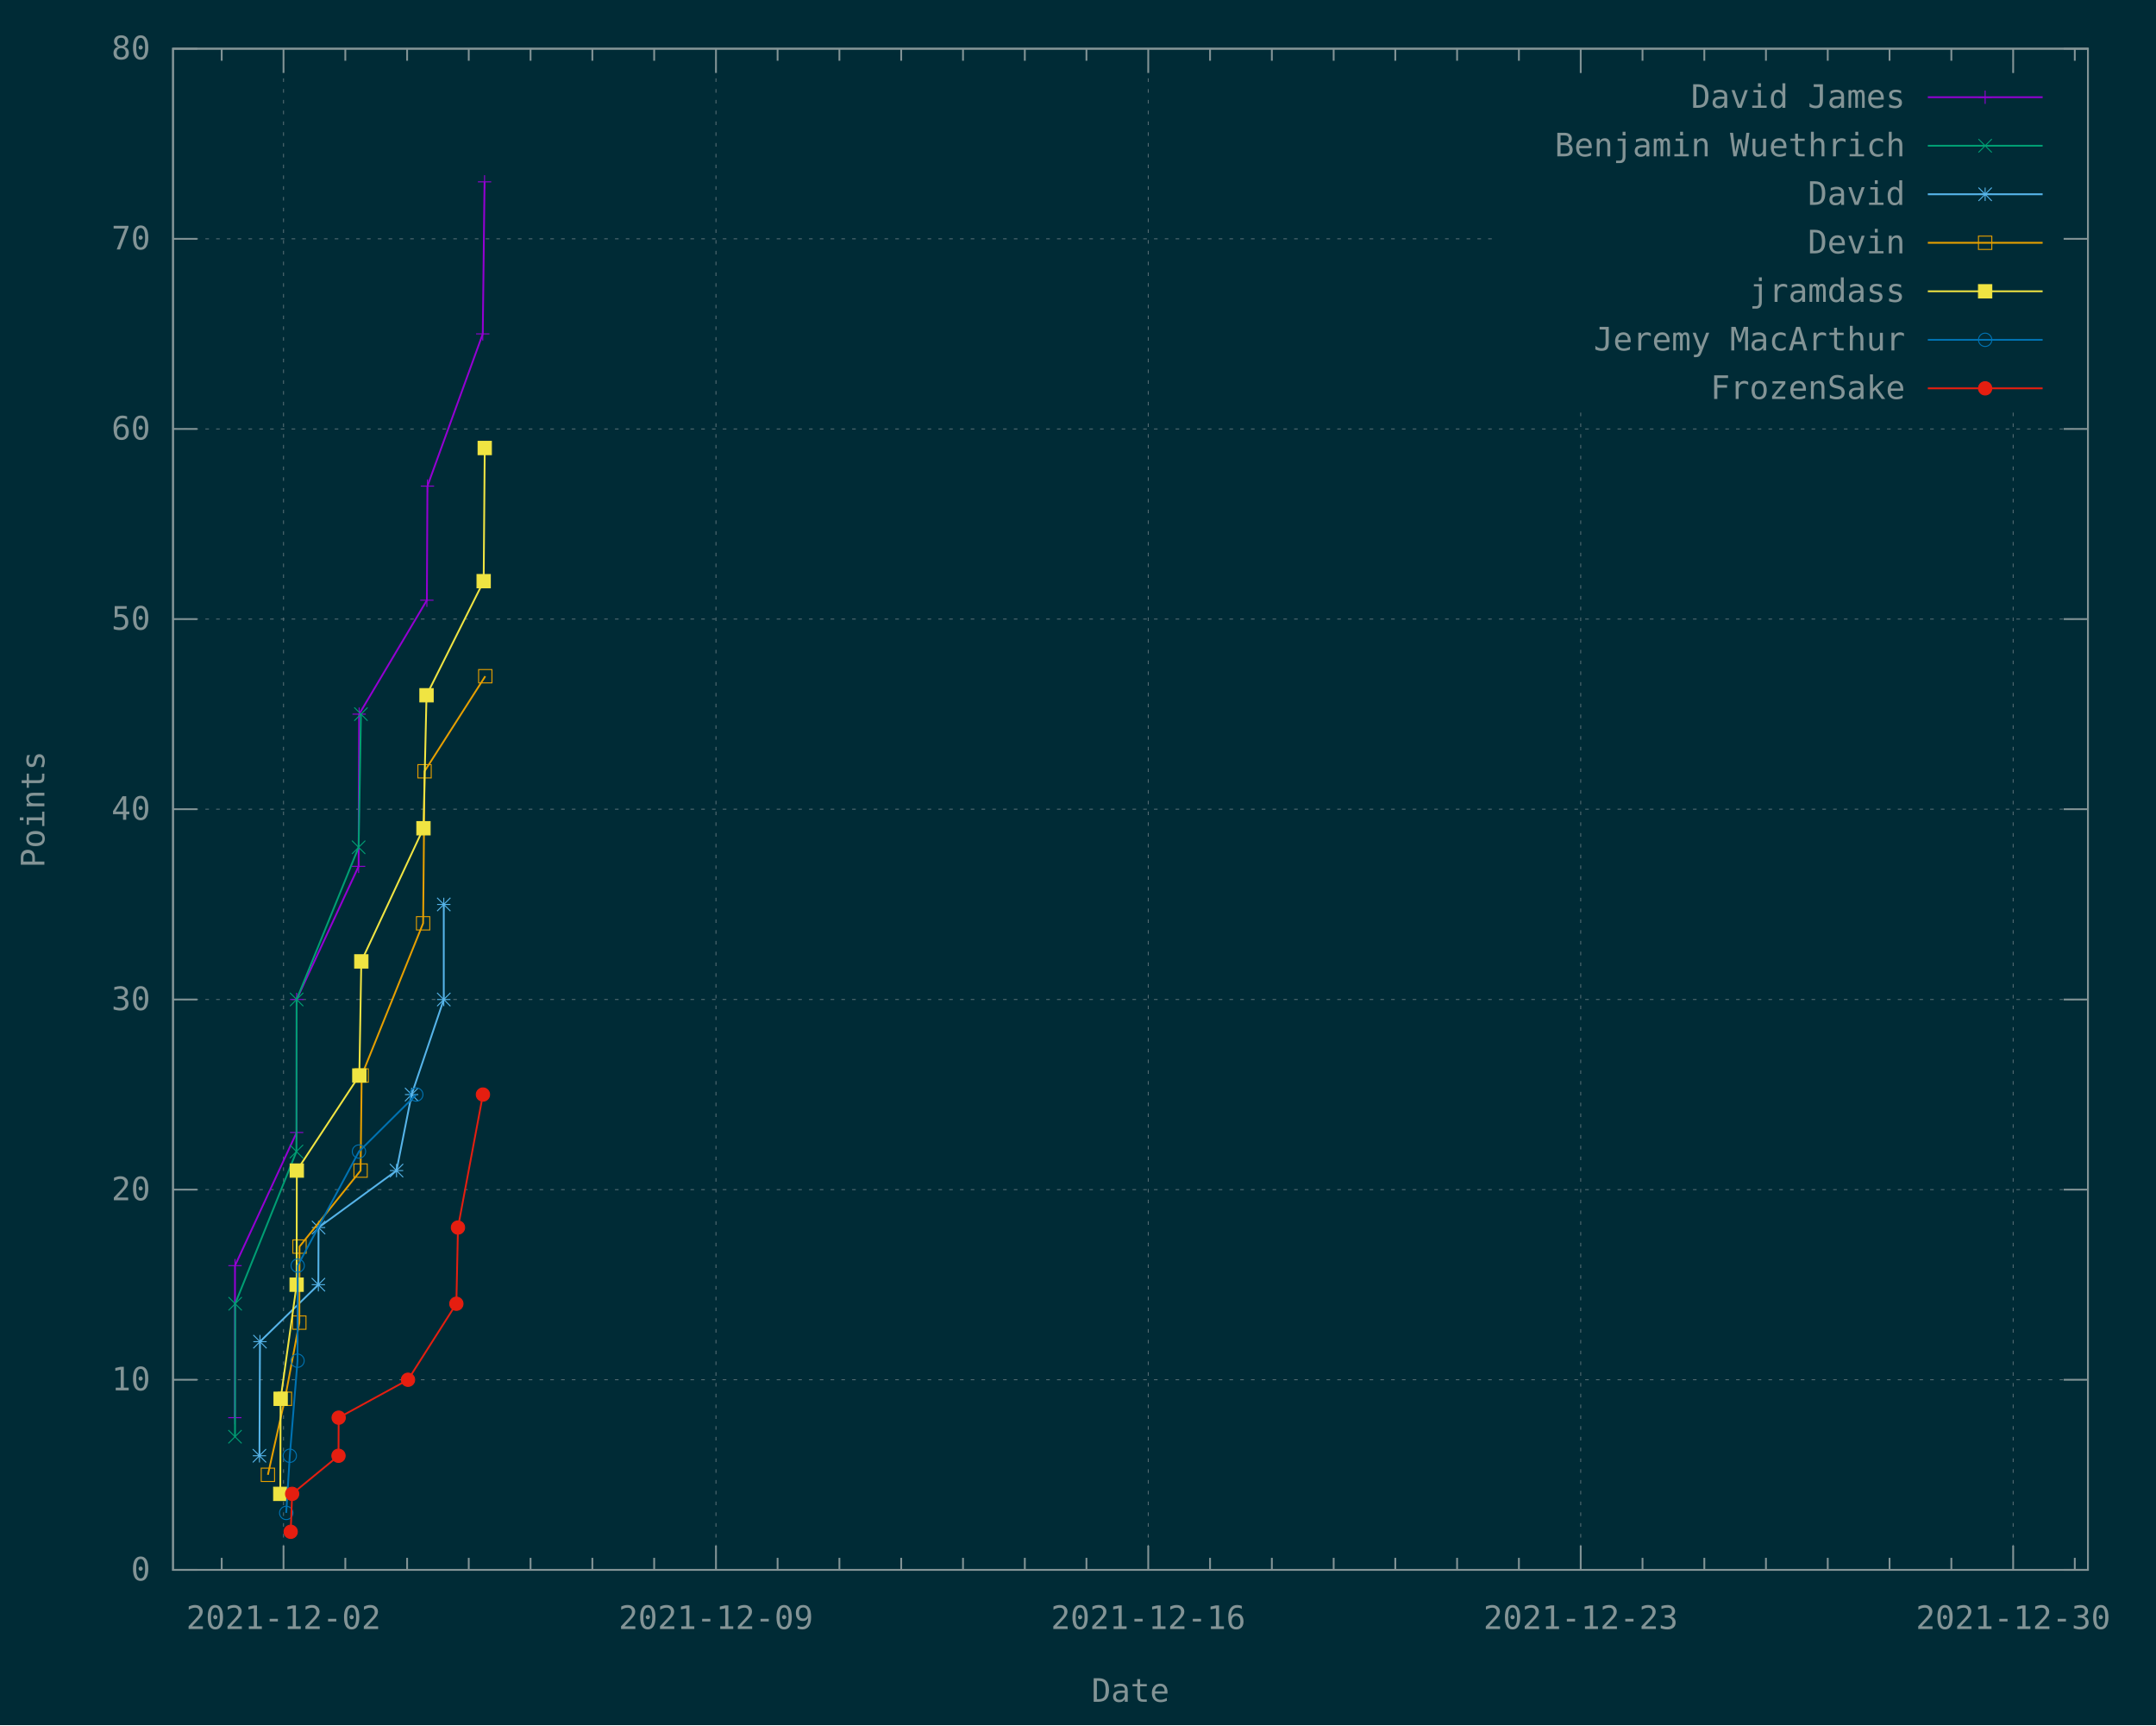
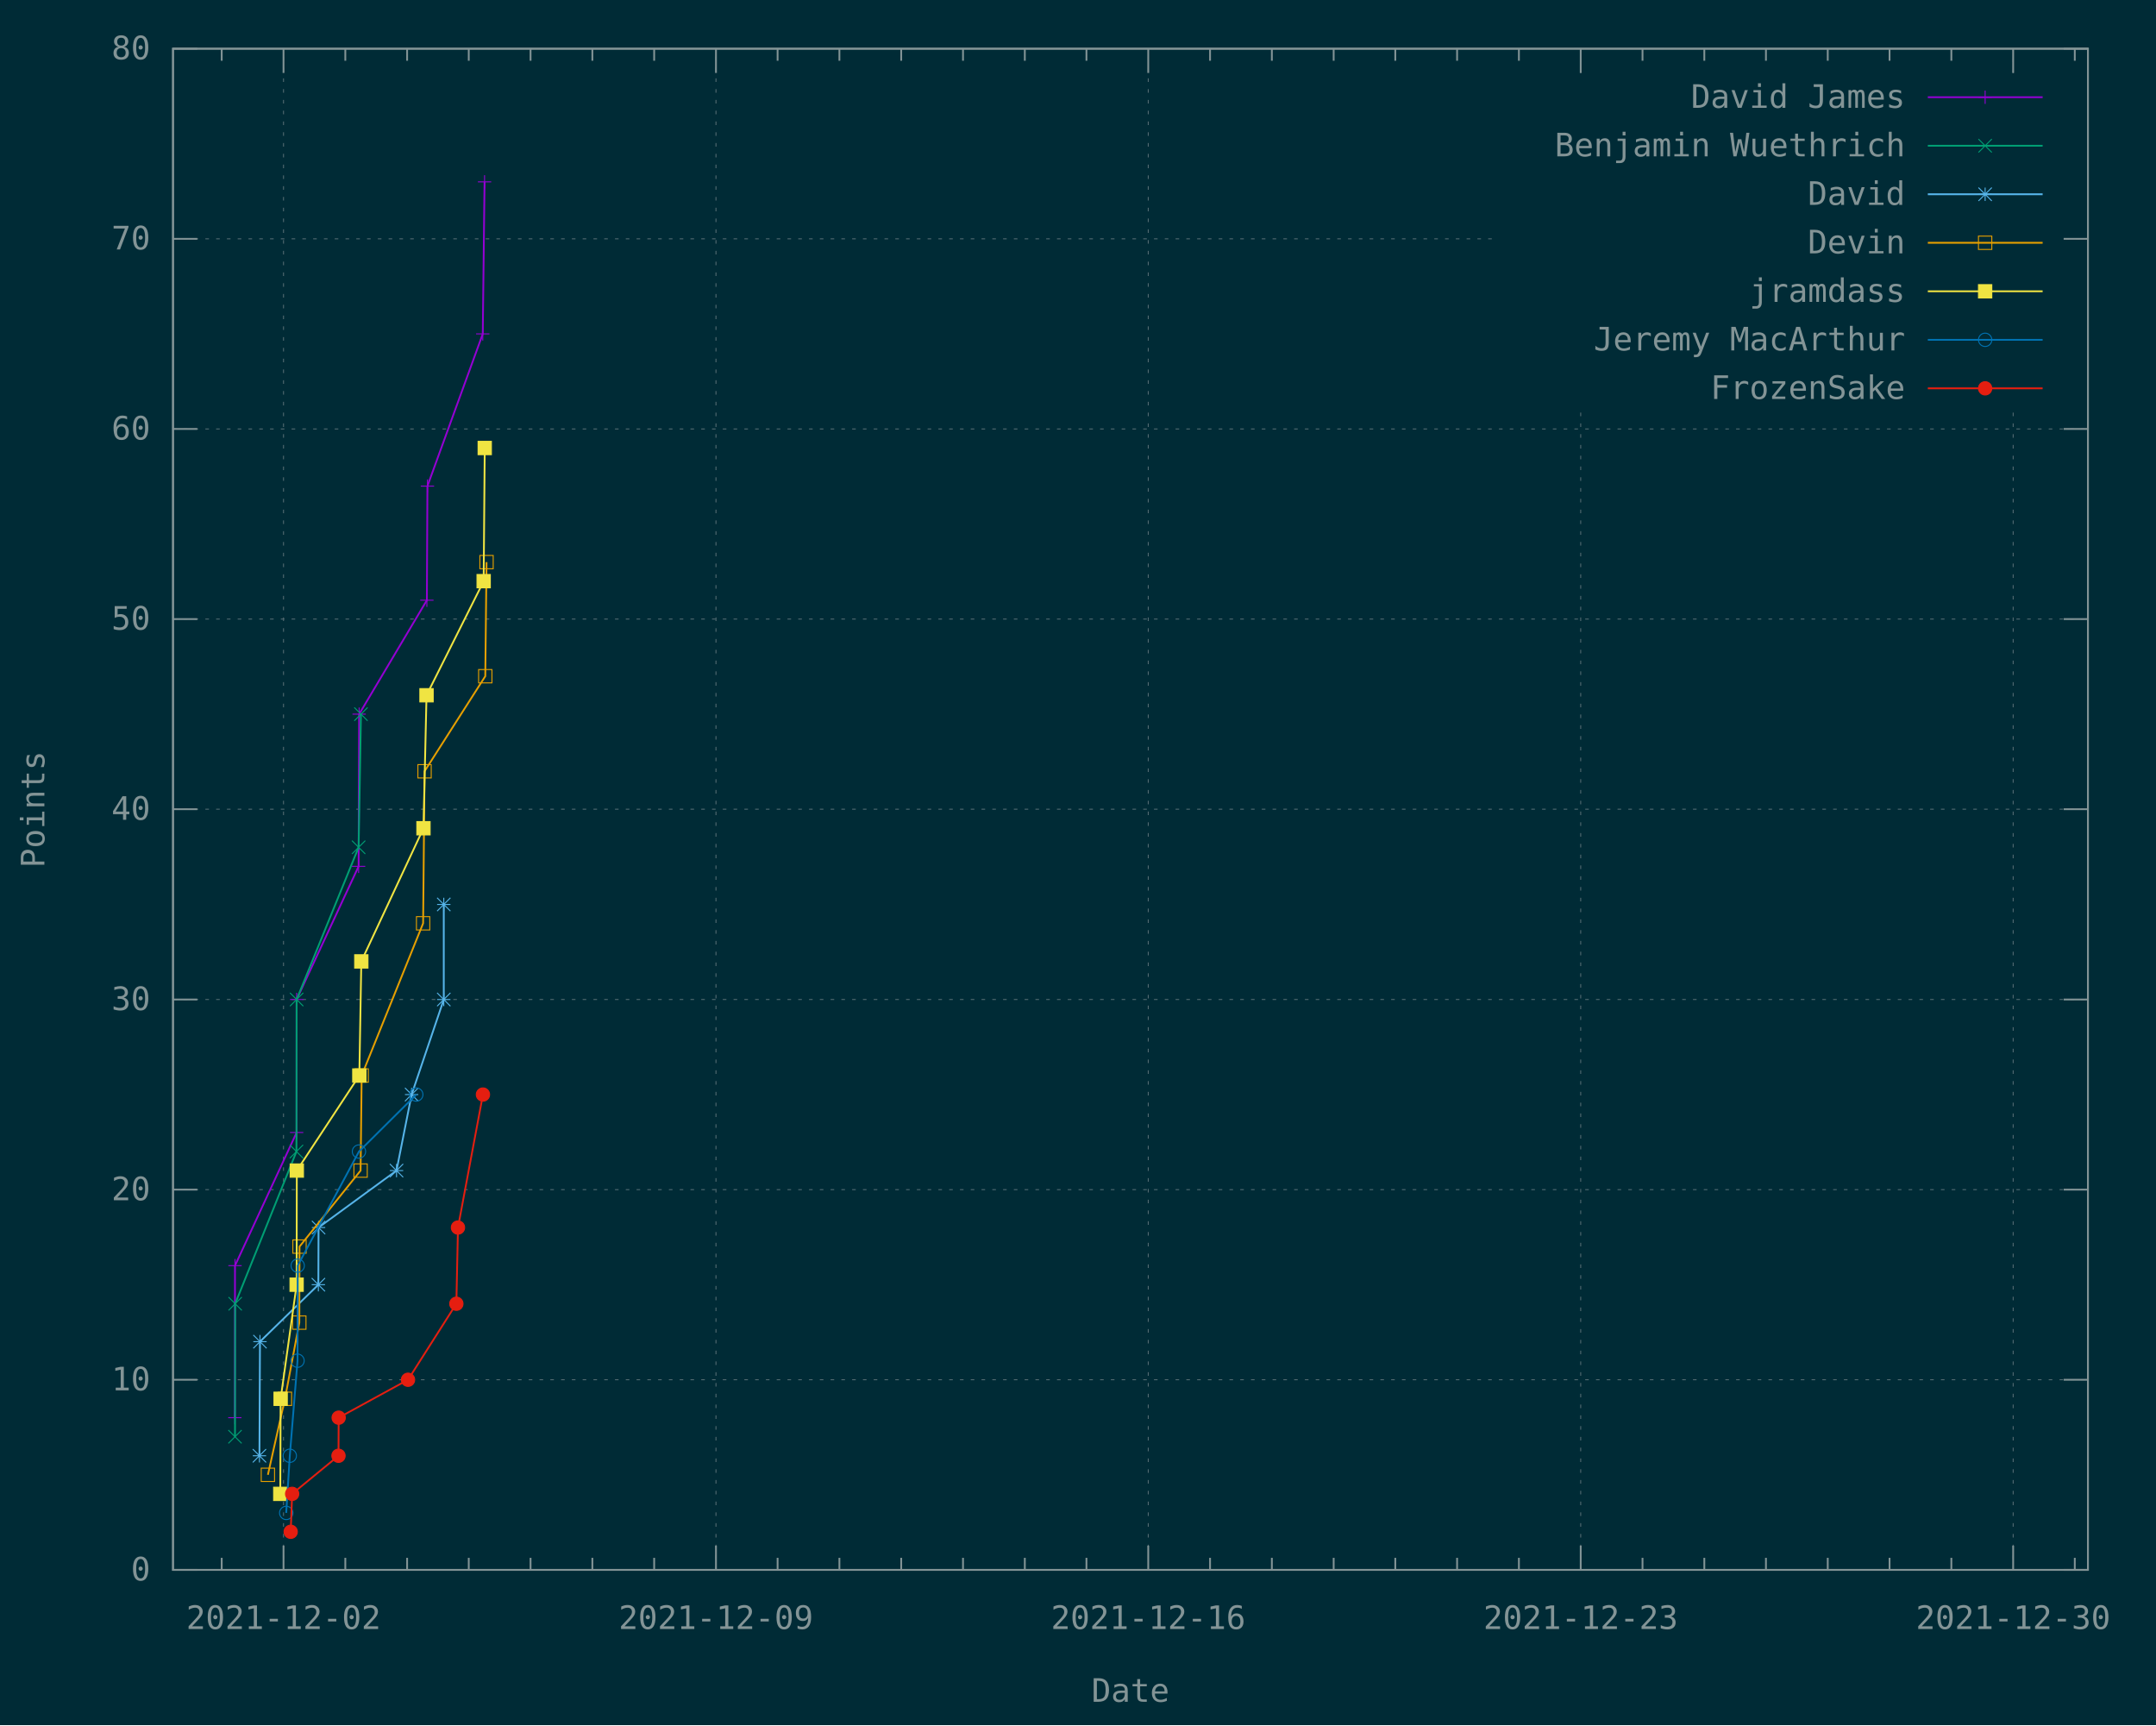
<svg xmlns="http://www.w3.org/2000/svg" xmlns:xlink="http://www.w3.org/1999/xlink" width="1200" height="960" viewBox="0 0 1200 960">
  <g id="gnuplot_canvas">
    <rect x="0" y="0" width="1200" height="960" fill="#002b36" />
    <defs>
      <circle id="gpDot" r="0.5" stroke-width="0.5" stroke="currentColor" />
      <path id="gpPt0" stroke-width="0.148" stroke="currentColor" d="M-1,0 h2 M0,-1 v2" />
      <path id="gpPt1" stroke-width="0.148" stroke="currentColor" d="M-1,-1 L1,1 M1,-1 L-1,1" />
      <path id="gpPt2" stroke-width="0.148" stroke="currentColor" d="M-1,0 L1,0 M0,-1 L0,1 M-1,-1 L1,1 M-1,1 L1,-1" />
      <rect id="gpPt3" stroke-width="0.148" stroke="currentColor" x="-1" y="-1" width="2" height="2" />
      <rect id="gpPt4" stroke-width="0.148" stroke="currentColor" fill="currentColor" x="-1" y="-1" width="2" height="2" />
      <circle id="gpPt5" stroke-width="0.148" stroke="currentColor" cx="0" cy="0" r="1" />
      <use xlink:href="#gpPt5" id="gpPt6" fill="currentColor" stroke="none" />
      <path id="gpPt7" stroke-width="0.148" stroke="currentColor" d="M0,-1.33 L-1.33,0.67 L1.33,0.67 z" />
      <use xlink:href="#gpPt7" id="gpPt8" fill="currentColor" stroke="none" />
      <use xlink:href="#gpPt7" id="gpPt9" stroke="currentColor" transform="rotate(180)" />
      <use xlink:href="#gpPt9" id="gpPt10" fill="currentColor" stroke="none" />
      <use xlink:href="#gpPt3" id="gpPt11" stroke="currentColor" transform="rotate(45)" />
      <use xlink:href="#gpPt11" id="gpPt12" fill="currentColor" stroke="none" />
      <path id="gpPt13" stroke-width="0.148" stroke="currentColor" d="M0,1.330 L1.265,0.411 L0.782,-1.067 L-0.782,-1.076 L-1.265,0.411 z" />
      <use xlink:href="#gpPt13" id="gpPt14" fill="currentColor" stroke="none" />
      <filter id="textbox" filterUnits="objectBoundingBox" x="0" y="0" height="1" width="1">
        <feFlood flood-color="#002B36" flood-opacity="1" result="bgnd" />
        <feComposite in="SourceGraphic" in2="bgnd" operator="atop" />
      </filter>
      <filter id="greybox" filterUnits="objectBoundingBox" x="0" y="0" height="1" width="1">
        <feFlood flood-color="lightgrey" flood-opacity="1" result="grey" />
        <feComposite in="SourceGraphic" in2="grey" operator="atop" />
      </filter>
    </defs>
    <g fill="none" color="#002B36" stroke="currentColor" stroke-width="1.00" stroke-linecap="butt" stroke-linejoin="miter">
</g>
    <g fill="none" color="black" stroke="currentColor" stroke-width="1.00" stroke-linecap="butt" stroke-linejoin="miter">
</g>
    <g fill="none" color="black" stroke="rgb(131, 148, 150)" stroke-width="0.50" stroke-linecap="butt" stroke-linejoin="miter">
</g>
    <g fill="none" color="gray" stroke="currentColor" stroke-width="0.50" stroke-linecap="butt" stroke-linejoin="miter">
      <path stroke="rgb( 88, 110, 117)" stroke-dasharray="2,4" class="gridline" d="M96.3,873.6 L1162.1,873.6  " />
    </g>
    <g fill="none" color="gray" stroke="rgb( 88, 110, 117)" stroke-width="1.00" stroke-linecap="butt" stroke-linejoin="miter">
</g>
    <g fill="none" color="black" stroke="currentColor" stroke-width="1.00" stroke-linecap="butt" stroke-linejoin="miter">
      <path stroke="rgb(131, 148, 150)" d="M96.3,873.6 L109.8,873.6 M1162.1,873.6 L1148.6,873.6  " />
      <g transform="translate(83.7,879.5)" stroke="none" fill="rgb(131,148,150)" font-family="Inconsolata" font-size="18.00" text-anchor="end">
        <text>
          <tspan font-family="Inconsolata"> 0</tspan>
        </text>
      </g>
    </g>
    <g fill="none" color="black" stroke="currentColor" stroke-width="1.00" stroke-linecap="butt" stroke-linejoin="miter">
</g>
    <g fill="none" color="black" stroke="rgb(131, 148, 150)" stroke-width="0.50" stroke-linecap="butt" stroke-linejoin="miter">
</g>
    <g fill="none" color="gray" stroke="currentColor" stroke-width="0.50" stroke-linecap="butt" stroke-linejoin="miter">
      <path stroke="rgb( 88, 110, 117)" stroke-dasharray="2,4" class="gridline" d="M96.3,767.8 L1162.1,767.8  " />
    </g>
    <g fill="none" color="gray" stroke="rgb( 88, 110, 117)" stroke-width="1.00" stroke-linecap="butt" stroke-linejoin="miter">
</g>
    <g fill="none" color="black" stroke="currentColor" stroke-width="1.00" stroke-linecap="butt" stroke-linejoin="miter">
      <path stroke="rgb(131, 148, 150)" d="M96.3,767.8 L109.8,767.8 M1162.1,767.8 L1148.6,767.8  " />
      <g transform="translate(83.7,773.7)" stroke="none" fill="rgb(131,148,150)" font-family="Inconsolata" font-size="18.00" text-anchor="end">
        <text>
          <tspan font-family="Inconsolata"> 10</tspan>
        </text>
      </g>
    </g>
    <g fill="none" color="black" stroke="currentColor" stroke-width="1.00" stroke-linecap="butt" stroke-linejoin="miter">
</g>
    <g fill="none" color="black" stroke="rgb(131, 148, 150)" stroke-width="0.50" stroke-linecap="butt" stroke-linejoin="miter">
</g>
    <g fill="none" color="gray" stroke="currentColor" stroke-width="0.50" stroke-linecap="butt" stroke-linejoin="miter">
      <path stroke="rgb( 88, 110, 117)" stroke-dasharray="2,4" class="gridline" d="M96.3,662.0 L1162.1,662.0  " />
    </g>
    <g fill="none" color="gray" stroke="rgb( 88, 110, 117)" stroke-width="1.00" stroke-linecap="butt" stroke-linejoin="miter">
</g>
    <g fill="none" color="black" stroke="currentColor" stroke-width="1.00" stroke-linecap="butt" stroke-linejoin="miter">
      <path stroke="rgb(131, 148, 150)" d="M96.3,662.0 L109.8,662.0 M1162.1,662.0 L1148.6,662.0  " />
      <g transform="translate(83.7,667.9)" stroke="none" fill="rgb(131,148,150)" font-family="Inconsolata" font-size="18.00" text-anchor="end">
        <text>
          <tspan font-family="Inconsolata"> 20</tspan>
        </text>
      </g>
    </g>
    <g fill="none" color="black" stroke="currentColor" stroke-width="1.00" stroke-linecap="butt" stroke-linejoin="miter">
</g>
    <g fill="none" color="black" stroke="rgb(131, 148, 150)" stroke-width="0.50" stroke-linecap="butt" stroke-linejoin="miter">
</g>
    <g fill="none" color="gray" stroke="currentColor" stroke-width="0.50" stroke-linecap="butt" stroke-linejoin="miter">
      <path stroke="rgb( 88, 110, 117)" stroke-dasharray="2,4" class="gridline" d="M96.3,556.2 L1162.1,556.2  " />
    </g>
    <g fill="none" color="gray" stroke="rgb( 88, 110, 117)" stroke-width="1.00" stroke-linecap="butt" stroke-linejoin="miter">
</g>
    <g fill="none" color="black" stroke="currentColor" stroke-width="1.00" stroke-linecap="butt" stroke-linejoin="miter">
      <path stroke="rgb(131, 148, 150)" d="M96.3,556.2 L109.8,556.2 M1162.1,556.2 L1148.6,556.2  " />
      <g transform="translate(83.7,562.1)" stroke="none" fill="rgb(131,148,150)" font-family="Inconsolata" font-size="18.00" text-anchor="end">
        <text>
          <tspan font-family="Inconsolata"> 30</tspan>
        </text>
      </g>
    </g>
    <g fill="none" color="black" stroke="currentColor" stroke-width="1.00" stroke-linecap="butt" stroke-linejoin="miter">
</g>
    <g fill="none" color="black" stroke="rgb(131, 148, 150)" stroke-width="0.50" stroke-linecap="butt" stroke-linejoin="miter">
</g>
    <g fill="none" color="gray" stroke="currentColor" stroke-width="0.50" stroke-linecap="butt" stroke-linejoin="miter">
      <path stroke="rgb( 88, 110, 117)" stroke-dasharray="2,4" class="gridline" d="M96.3,450.3 L1162.1,450.3  " />
    </g>
    <g fill="none" color="gray" stroke="rgb( 88, 110, 117)" stroke-width="1.00" stroke-linecap="butt" stroke-linejoin="miter">
</g>
    <g fill="none" color="black" stroke="currentColor" stroke-width="1.00" stroke-linecap="butt" stroke-linejoin="miter">
      <path stroke="rgb(131, 148, 150)" d="M96.3,450.3 L109.8,450.3 M1162.1,450.3 L1148.6,450.3  " />
      <g transform="translate(83.7,456.2)" stroke="none" fill="rgb(131,148,150)" font-family="Inconsolata" font-size="18.00" text-anchor="end">
        <text>
          <tspan font-family="Inconsolata"> 40</tspan>
        </text>
      </g>
    </g>
    <g fill="none" color="black" stroke="currentColor" stroke-width="1.00" stroke-linecap="butt" stroke-linejoin="miter">
</g>
    <g fill="none" color="black" stroke="rgb(131, 148, 150)" stroke-width="0.50" stroke-linecap="butt" stroke-linejoin="miter">
</g>
    <g fill="none" color="gray" stroke="currentColor" stroke-width="0.50" stroke-linecap="butt" stroke-linejoin="miter">
      <path stroke="rgb( 88, 110, 117)" stroke-dasharray="2,4" class="gridline" d="M96.3,344.5 L1162.1,344.5  " />
    </g>
    <g fill="none" color="gray" stroke="rgb( 88, 110, 117)" stroke-width="1.00" stroke-linecap="butt" stroke-linejoin="miter">
</g>
    <g fill="none" color="black" stroke="currentColor" stroke-width="1.00" stroke-linecap="butt" stroke-linejoin="miter">
      <path stroke="rgb(131, 148, 150)" d="M96.3,344.5 L109.8,344.5 M1162.1,344.5 L1148.6,344.5  " />
      <g transform="translate(83.7,350.4)" stroke="none" fill="rgb(131,148,150)" font-family="Inconsolata" font-size="18.00" text-anchor="end">
        <text>
          <tspan font-family="Inconsolata"> 50</tspan>
        </text>
      </g>
    </g>
    <g fill="none" color="black" stroke="currentColor" stroke-width="1.00" stroke-linecap="butt" stroke-linejoin="miter">
</g>
    <g fill="none" color="black" stroke="rgb(131, 148, 150)" stroke-width="0.50" stroke-linecap="butt" stroke-linejoin="miter">
</g>
    <g fill="none" color="gray" stroke="currentColor" stroke-width="0.50" stroke-linecap="butt" stroke-linejoin="miter">
      <path stroke="rgb( 88, 110, 117)" stroke-dasharray="2,4" class="gridline" d="M96.3,238.7 L1162.1,238.7  " />
    </g>
    <g fill="none" color="gray" stroke="rgb( 88, 110, 117)" stroke-width="1.00" stroke-linecap="butt" stroke-linejoin="miter">
</g>
    <g fill="none" color="black" stroke="currentColor" stroke-width="1.00" stroke-linecap="butt" stroke-linejoin="miter">
      <path stroke="rgb(131, 148, 150)" d="M96.3,238.7 L109.8,238.7 M1162.1,238.7 L1148.6,238.7  " />
      <g transform="translate(83.7,244.6)" stroke="none" fill="rgb(131,148,150)" font-family="Inconsolata" font-size="18.00" text-anchor="end">
        <text>
          <tspan font-family="Inconsolata"> 60</tspan>
        </text>
      </g>
    </g>
    <g fill="none" color="black" stroke="currentColor" stroke-width="1.00" stroke-linecap="butt" stroke-linejoin="miter">
</g>
    <g fill="none" color="black" stroke="rgb(131, 148, 150)" stroke-width="0.50" stroke-linecap="butt" stroke-linejoin="miter">
</g>
    <g fill="none" color="gray" stroke="currentColor" stroke-width="0.50" stroke-linecap="butt" stroke-linejoin="miter">
      <path stroke="rgb( 88, 110, 117)" stroke-dasharray="2,4" class="gridline" d="M96.3,132.9 L833.6,132.9 M1149.5,132.9 L1162.1,132.9  " />
    </g>
    <g fill="none" color="gray" stroke="rgb( 88, 110, 117)" stroke-width="1.00" stroke-linecap="butt" stroke-linejoin="miter">
</g>
    <g fill="none" color="black" stroke="currentColor" stroke-width="1.00" stroke-linecap="butt" stroke-linejoin="miter">
      <path stroke="rgb(131, 148, 150)" d="M96.3,132.9 L109.8,132.9 M1162.1,132.9 L1148.6,132.9  " />
      <g transform="translate(83.7,138.8)" stroke="none" fill="rgb(131,148,150)" font-family="Inconsolata" font-size="18.00" text-anchor="end">
        <text>
          <tspan font-family="Inconsolata"> 70</tspan>
        </text>
      </g>
    </g>
    <g fill="none" color="black" stroke="currentColor" stroke-width="1.00" stroke-linecap="butt" stroke-linejoin="miter">
</g>
    <g fill="none" color="black" stroke="rgb(131, 148, 150)" stroke-width="0.50" stroke-linecap="butt" stroke-linejoin="miter">
</g>
    <g fill="none" color="gray" stroke="currentColor" stroke-width="0.50" stroke-linecap="butt" stroke-linejoin="miter">
      <path stroke="rgb( 88, 110, 117)" stroke-dasharray="2,4" class="gridline" d="M96.3,27.1 L1162.1,27.1  " />
    </g>
    <g fill="none" color="gray" stroke="rgb( 88, 110, 117)" stroke-width="1.00" stroke-linecap="butt" stroke-linejoin="miter">
</g>
    <g fill="none" color="black" stroke="currentColor" stroke-width="1.00" stroke-linecap="butt" stroke-linejoin="miter">
      <path stroke="rgb(131, 148, 150)" d="M96.3,27.1 L109.8,27.1 M1162.1,27.1 L1148.6,27.1  " />
      <g transform="translate(83.7,33.0)" stroke="none" fill="rgb(131,148,150)" font-family="Inconsolata" font-size="18.00" text-anchor="end">
        <text>
          <tspan font-family="Inconsolata"> 80</tspan>
        </text>
      </g>
    </g>
    <g fill="none" color="black" stroke="currentColor" stroke-width="1.00" stroke-linecap="butt" stroke-linejoin="miter">
      <path stroke="rgb(131, 148, 150)" d="M123.4,873.6 L123.4,866.9 M123.4,27.1 L123.4,33.8  " />
    </g>
    <g fill="none" color="black" stroke="rgb(131, 148, 150)" stroke-width="0.50" stroke-linecap="butt" stroke-linejoin="miter">
</g>
    <g fill="none" color="gray" stroke="currentColor" stroke-width="0.50" stroke-linecap="butt" stroke-linejoin="miter">
      <path stroke="rgb( 88, 110, 117)" stroke-dasharray="2,4" class="gridline" d="M157.8,873.6 L157.8,27.1  " />
    </g>
    <g fill="none" color="gray" stroke="rgb( 88, 110, 117)" stroke-width="1.00" stroke-linecap="butt" stroke-linejoin="miter">
</g>
    <g fill="none" color="black" stroke="currentColor" stroke-width="1.00" stroke-linecap="butt" stroke-linejoin="miter">
      <path stroke="rgb(131, 148, 150)" d="M157.8,873.6 L157.8,860.1 M157.8,27.1 L157.8,40.6  " />
      <g transform="translate(157.8,906.5)" stroke="none" fill="rgb(131,148,150)" font-family="Inconsolata" font-size="18.00" text-anchor="middle">
        <text>
          <tspan font-family="Inconsolata">2021-12-02</tspan>
        </text>
      </g>
    </g>
    <g fill="none" color="black" stroke="currentColor" stroke-width="1.00" stroke-linecap="butt" stroke-linejoin="miter">
      <path stroke="rgb(131, 148, 150)" d="M192.2,873.6 L192.2,866.9 M192.2,27.1 L192.2,33.8 M226.6,873.6 L226.6,866.9 M226.6,27.1 L226.6,33.8   M260.9,873.6 L260.9,866.9 M260.9,27.1 L260.9,33.8 M295.3,873.6 L295.3,866.9 M295.3,27.1 L295.3,33.8   M329.7,873.6 L329.7,866.9 M329.7,27.1 L329.7,33.8 M364.1,873.6 L364.1,866.9 M364.1,27.1 L364.1,33.8    " />
    </g>
    <g fill="none" color="black" stroke="rgb(131, 148, 150)" stroke-width="0.50" stroke-linecap="butt" stroke-linejoin="miter">
</g>
    <g fill="none" color="gray" stroke="currentColor" stroke-width="0.50" stroke-linecap="butt" stroke-linejoin="miter">
      <path stroke="rgb( 88, 110, 117)" stroke-dasharray="2,4" class="gridline" d="M398.5,873.6 L398.5,27.1  " />
    </g>
    <g fill="none" color="gray" stroke="rgb( 88, 110, 117)" stroke-width="1.00" stroke-linecap="butt" stroke-linejoin="miter">
</g>
    <g fill="none" color="black" stroke="currentColor" stroke-width="1.00" stroke-linecap="butt" stroke-linejoin="miter">
      <path stroke="rgb(131, 148, 150)" d="M398.5,873.6 L398.5,860.1 M398.5,27.1 L398.5,40.6  " />
      <g transform="translate(398.5,906.5)" stroke="none" fill="rgb(131,148,150)" font-family="Inconsolata" font-size="18.00" text-anchor="middle">
        <text>
          <tspan font-family="Inconsolata">2021-12-09</tspan>
        </text>
      </g>
    </g>
    <g fill="none" color="black" stroke="currentColor" stroke-width="1.00" stroke-linecap="butt" stroke-linejoin="miter">
      <path stroke="rgb(131, 148, 150)" d="M432.8,873.6 L432.8,866.9 M432.8,27.1 L432.8,33.8 M467.2,873.6 L467.2,866.9 M467.2,27.1 L467.2,33.8   M501.6,873.6 L501.6,866.9 M501.6,27.1 L501.6,33.8 M536.0,873.6 L536.0,866.9 M536.0,27.1 L536.0,33.8   M570.4,873.6 L570.4,866.9 M570.4,27.1 L570.4,33.8 M604.7,873.6 L604.7,866.9 M604.7,27.1 L604.7,33.8    " />
    </g>
    <g fill="none" color="black" stroke="rgb(131, 148, 150)" stroke-width="0.50" stroke-linecap="butt" stroke-linejoin="miter">
</g>
    <g fill="none" color="gray" stroke="currentColor" stroke-width="0.50" stroke-linecap="butt" stroke-linejoin="miter">
      <path stroke="rgb( 88, 110, 117)" stroke-dasharray="2,4" class="gridline" d="M639.1,873.6 L639.1,27.1  " />
    </g>
    <g fill="none" color="gray" stroke="rgb( 88, 110, 117)" stroke-width="1.00" stroke-linecap="butt" stroke-linejoin="miter">
</g>
    <g fill="none" color="black" stroke="currentColor" stroke-width="1.00" stroke-linecap="butt" stroke-linejoin="miter">
      <path stroke="rgb(131, 148, 150)" d="M639.1,873.6 L639.1,860.1 M639.1,27.1 L639.1,40.6  " />
      <g transform="translate(639.1,906.5)" stroke="none" fill="rgb(131,148,150)" font-family="Inconsolata" font-size="18.00" text-anchor="middle">
        <text>
          <tspan font-family="Inconsolata">2021-12-16</tspan>
        </text>
      </g>
    </g>
    <g fill="none" color="black" stroke="currentColor" stroke-width="1.00" stroke-linecap="butt" stroke-linejoin="miter">
      <path stroke="rgb(131, 148, 150)" d="M673.5,873.6 L673.5,866.9 M673.5,27.1 L673.5,33.8 M707.9,873.6 L707.9,866.9 M707.9,27.1 L707.9,33.8   M742.3,873.6 L742.3,866.9 M742.3,27.1 L742.3,33.8 M776.6,873.6 L776.6,866.9 M776.6,27.1 L776.6,33.8   M811.0,873.6 L811.0,866.9 M811.0,27.1 L811.0,33.8 M845.4,873.6 L845.4,866.9 M845.4,27.1 L845.4,33.8    " />
    </g>
    <g fill="none" color="black" stroke="rgb(131, 148, 150)" stroke-width="0.50" stroke-linecap="butt" stroke-linejoin="miter">
</g>
    <g fill="none" color="gray" stroke="currentColor" stroke-width="0.50" stroke-linecap="butt" stroke-linejoin="miter">
      <path stroke="rgb( 88, 110, 117)" stroke-dasharray="2,4" class="gridline" d="M879.8,873.6 L879.8,229.6 M879.8,40.6 L879.8,27.1  " />
    </g>
    <g fill="none" color="gray" stroke="rgb( 88, 110, 117)" stroke-width="1.00" stroke-linecap="butt" stroke-linejoin="miter">
</g>
    <g fill="none" color="black" stroke="currentColor" stroke-width="1.00" stroke-linecap="butt" stroke-linejoin="miter">
      <path stroke="rgb(131, 148, 150)" d="M879.8,873.6 L879.8,860.1 M879.8,27.1 L879.8,40.6  " />
      <g transform="translate(879.8,906.5)" stroke="none" fill="rgb(131,148,150)" font-family="Inconsolata" font-size="18.00" text-anchor="middle">
        <text>
          <tspan font-family="Inconsolata">2021-12-23</tspan>
        </text>
      </g>
    </g>
    <g fill="none" color="black" stroke="currentColor" stroke-width="1.00" stroke-linecap="butt" stroke-linejoin="miter">
      <path stroke="rgb(131, 148, 150)" d="M914.2,873.6 L914.2,866.9 M914.2,27.1 L914.2,33.8 M948.6,873.6 L948.6,866.9 M948.6,27.1 L948.6,33.8   M982.9,873.6 L982.9,866.9 M982.9,27.1 L982.9,33.8 M1017.3,873.6 L1017.3,866.9 M1017.3,27.1 L1017.3,33.8   M1051.7,873.6 L1051.7,866.9 M1051.7,27.1 L1051.7,33.8 M1086.1,873.6 L1086.1,866.9 M1086.1,27.1 L1086.1,33.8    " />
    </g>
    <g fill="none" color="black" stroke="rgb(131, 148, 150)" stroke-width="0.50" stroke-linecap="butt" stroke-linejoin="miter">
</g>
    <g fill="none" color="gray" stroke="currentColor" stroke-width="0.50" stroke-linecap="butt" stroke-linejoin="miter">
      <path stroke="rgb( 88, 110, 117)" stroke-dasharray="2,4" class="gridline" d="M1120.5,873.6 L1120.5,229.6 M1120.5,40.6 L1120.5,27.1  " />
    </g>
    <g fill="none" color="gray" stroke="rgb( 88, 110, 117)" stroke-width="1.00" stroke-linecap="butt" stroke-linejoin="miter">
</g>
    <g fill="none" color="black" stroke="currentColor" stroke-width="1.00" stroke-linecap="butt" stroke-linejoin="miter">
      <path stroke="rgb(131, 148, 150)" d="M1120.5,873.6 L1120.5,860.1 M1120.5,27.1 L1120.5,40.6  " />
      <g transform="translate(1120.5,906.5)" stroke="none" fill="rgb(131,148,150)" font-family="Inconsolata" font-size="18.00" text-anchor="middle">
        <text>
          <tspan font-family="Inconsolata">2021-12-30</tspan>
        </text>
      </g>
    </g>
    <g fill="none" color="black" stroke="currentColor" stroke-width="1.00" stroke-linecap="butt" stroke-linejoin="miter">
      <path stroke="rgb(131, 148, 150)" d="M1154.8,873.6 L1154.8,866.9 M1154.8,27.1 L1154.8,33.8  " />
    </g>
    <g fill="none" color="black" stroke="currentColor" stroke-width="1.00" stroke-linecap="butt" stroke-linejoin="miter">
      <path stroke="rgb(131, 148, 150)" d="M96.3,27.1 L96.3,873.6 L1162.1,873.6 L1162.1,27.1 L96.3,27.1 Z  " />
    </g>
    <g fill="none" color="black" stroke="currentColor" stroke-width="1.00" stroke-linecap="butt" stroke-linejoin="miter">
      <g transform="translate(24.7,450.4) rotate(270)" stroke="none" fill="rgb(131,148,150)" font-family="Inconsolata" font-size="18.00" text-anchor="middle">
        <text>
          <tspan font-family="Inconsolata">Points</tspan>
        </text>
      </g>
    </g>
    <g fill="none" color="black" stroke="currentColor" stroke-width="1.00" stroke-linecap="butt" stroke-linejoin="miter">
      <g transform="translate(629.2,947.0)" stroke="none" fill="rgb(131,148,150)" font-family="Inconsolata" font-size="18.00" text-anchor="middle">
        <text>
          <tspan font-family="Inconsolata">Date</tspan>
        </text>
      </g>
    </g>
    <g fill="none" color="black" stroke="currentColor" stroke-width="1.00" stroke-linecap="butt" stroke-linejoin="miter">
</g>
    <g id="gnuplot_plot_1">
      <g fill="none" color="black" stroke="currentColor" stroke-width="1.00" stroke-linecap="butt" stroke-linejoin="miter">
        <g transform="translate(1060.4,60.0)" stroke="none" fill="rgb(131,148,150)" font-family="Inconsolata" font-size="18.00" text-anchor="end">
          <text>
            <tspan font-family="Inconsolata">David James</tspan>
          </text>
        </g>
      </g>
      <g fill="none" color="black" stroke="currentColor" stroke-width="1.00" stroke-linecap="butt" stroke-linejoin="miter">
        <path stroke="rgb(148,   0, 211)" d="M1073.0,54.1 L1136.9,54.1 M130.7,788.9 L130.8,704.3 L165.1,630.2 L165.1,556.2 L199.6,482.1 L199.9,397.4   L237.6,334.0 L237.9,270.5 L268.7,185.8 L269.7,101.2  " />
        <use xlink:href="#gpPt0" transform="translate(130.7,788.9) scale(3.71)" color="rgb(148,   0, 211)" />
        <use xlink:href="#gpPt0" transform="translate(130.8,704.3) scale(3.71)" color="rgb(148,   0, 211)" />
        <use xlink:href="#gpPt0" transform="translate(165.1,630.2) scale(3.71)" color="rgb(148,   0, 211)" />
        <use xlink:href="#gpPt0" transform="translate(165.1,556.2) scale(3.71)" color="rgb(148,   0, 211)" />
        <use xlink:href="#gpPt0" transform="translate(199.6,482.1) scale(3.71)" color="rgb(148,   0, 211)" />
        <use xlink:href="#gpPt0" transform="translate(199.9,397.4) scale(3.71)" color="rgb(148,   0, 211)" />
        <use xlink:href="#gpPt0" transform="translate(237.6,334.0) scale(3.71)" color="rgb(148,   0, 211)" />
        <use xlink:href="#gpPt0" transform="translate(237.9,270.5) scale(3.71)" color="rgb(148,   0, 211)" />
        <use xlink:href="#gpPt0" transform="translate(268.7,185.8) scale(3.71)" color="rgb(148,   0, 211)" />
        <use xlink:href="#gpPt0" transform="translate(269.7,101.2) scale(3.71)" color="rgb(148,   0, 211)" />
        <use xlink:href="#gpPt0" transform="translate(1104.9,54.1) scale(3.71)" color="rgb(148,   0, 211)" />
      </g>
    </g>
    <g id="gnuplot_plot_2">
      <g fill="none" color="black" stroke="currentColor" stroke-width="1.00" stroke-linecap="butt" stroke-linejoin="miter">
        <g transform="translate(1060.4,87.0)" stroke="none" fill="rgb(131,148,150)" font-family="Inconsolata" font-size="18.00" text-anchor="end">
          <text>
            <tspan font-family="Inconsolata">Benjamin Wuethrich</tspan>
          </text>
        </g>
      </g>
      <g fill="none" color="black" stroke="currentColor" stroke-width="1.00" stroke-linecap="butt" stroke-linejoin="miter">
        <path stroke="rgb(  0, 158, 115)" d="M1073.0,81.1 L1136.9,81.1 M130.8,799.5 L130.9,725.5 L165.0,640.8 L165.1,556.2 L199.6,471.5 L200.9,397.4    " />
        <use xlink:href="#gpPt1" transform="translate(130.8,799.5) scale(3.71)" color="rgb(  0, 158, 115)" />
        <use xlink:href="#gpPt1" transform="translate(130.9,725.5) scale(3.71)" color="rgb(  0, 158, 115)" />
        <use xlink:href="#gpPt1" transform="translate(165.0,640.8) scale(3.71)" color="rgb(  0, 158, 115)" />
        <use xlink:href="#gpPt1" transform="translate(165.1,556.2) scale(3.71)" color="rgb(  0, 158, 115)" />
        <use xlink:href="#gpPt1" transform="translate(199.6,471.5) scale(3.71)" color="rgb(  0, 158, 115)" />
        <use xlink:href="#gpPt1" transform="translate(200.9,397.4) scale(3.71)" color="rgb(  0, 158, 115)" />
        <use xlink:href="#gpPt1" transform="translate(1104.9,81.1) scale(3.71)" color="rgb(  0, 158, 115)" />
      </g>
    </g>
    <g id="gnuplot_plot_3">
      <g fill="none" color="black" stroke="currentColor" stroke-width="1.00" stroke-linecap="butt" stroke-linejoin="miter">
        <g transform="translate(1060.4,114.0)" stroke="none" fill="rgb(131,148,150)" font-family="Inconsolata" font-size="18.00" text-anchor="end">
          <text>
            <tspan font-family="Inconsolata">David</tspan>
          </text>
        </g>
      </g>
      <g fill="none" color="black" stroke="currentColor" stroke-width="1.00" stroke-linecap="butt" stroke-linejoin="miter">
        <path stroke="rgb( 86, 180, 233)" d="M1073.0,108.1 L1136.9,108.1 M144.4,810.1 L144.7,746.6 L177.2,714.9 L177.3,683.1 L220.7,651.4 L229.1,609.1   L247.0,556.2 L247.0,503.3  " />
        <use xlink:href="#gpPt2" transform="translate(144.4,810.1) scale(3.71)" color="rgb( 86, 180, 233)" />
        <use xlink:href="#gpPt2" transform="translate(144.7,746.6) scale(3.71)" color="rgb( 86, 180, 233)" />
        <use xlink:href="#gpPt2" transform="translate(177.2,714.9) scale(3.71)" color="rgb( 86, 180, 233)" />
        <use xlink:href="#gpPt2" transform="translate(177.3,683.1) scale(3.71)" color="rgb( 86, 180, 233)" />
        <use xlink:href="#gpPt2" transform="translate(220.7,651.4) scale(3.71)" color="rgb( 86, 180, 233)" />
        <use xlink:href="#gpPt2" transform="translate(229.1,609.1) scale(3.71)" color="rgb( 86, 180, 233)" />
        <use xlink:href="#gpPt2" transform="translate(247.0,556.2) scale(3.71)" color="rgb( 86, 180, 233)" />
        <use xlink:href="#gpPt2" transform="translate(247.0,503.3) scale(3.71)" color="rgb( 86, 180, 233)" />
        <use xlink:href="#gpPt2" transform="translate(1104.9,108.1) scale(3.71)" color="rgb( 86, 180, 233)" />
      </g>
    </g>
    <g id="gnuplot_plot_4">
      <g fill="none" color="black" stroke="currentColor" stroke-width="1.00" stroke-linecap="butt" stroke-linejoin="miter">
        <g transform="translate(1060.4,141.0)" stroke="none" fill="rgb(131,148,150)" font-family="Inconsolata" font-size="18.00" text-anchor="end">
          <text>
            <tspan font-family="Inconsolata">Devin</tspan>
          </text>
        </g>
      </g>
      <g fill="none" color="black" stroke="currentColor" stroke-width="1.00" stroke-linecap="butt" stroke-linejoin="miter">
-         <path stroke="rgb(230, 159,   0)" d="M1073.0,135.1 L1136.9,135.1 M149.1,820.7 L158.6,778.4 L166.6,736.0 L166.7,693.7 L200.7,651.4 L201.3,598.5   L235.5,513.8 L236.3,429.2 L270.1,376.3  " />
+         <path stroke="rgb(230, 159,   0)" d="M1073.0,135.1 L1136.9,135.1 M149.1,820.7 L158.6,778.4 L166.6,736.0 L166.7,693.7 L200.7,651.4 L201.3,598.5   L235.5,513.8 L236.3,429.2 L270.1,376.3 L270.8,312.8  " />
        <use xlink:href="#gpPt3" transform="translate(149.1,820.7) scale(3.71)" color="rgb(230, 159,   0)" />
        <use xlink:href="#gpPt3" transform="translate(158.6,778.4) scale(3.71)" color="rgb(230, 159,   0)" />
        <use xlink:href="#gpPt3" transform="translate(166.6,736.0) scale(3.71)" color="rgb(230, 159,   0)" />
        <use xlink:href="#gpPt3" transform="translate(166.7,693.7) scale(3.71)" color="rgb(230, 159,   0)" />
        <use xlink:href="#gpPt3" transform="translate(200.7,651.4) scale(3.71)" color="rgb(230, 159,   0)" />
        <use xlink:href="#gpPt3" transform="translate(201.3,598.5) scale(3.71)" color="rgb(230, 159,   0)" />
        <use xlink:href="#gpPt3" transform="translate(235.5,513.8) scale(3.71)" color="rgb(230, 159,   0)" />
        <use xlink:href="#gpPt3" transform="translate(236.3,429.2) scale(3.71)" color="rgb(230, 159,   0)" />
        <use xlink:href="#gpPt3" transform="translate(270.1,376.3) scale(3.71)" color="rgb(230, 159,   0)" />
+         <use xlink:href="#gpPt3" transform="translate(270.8,312.8) scale(3.71)" color="rgb(230, 159,   0)" />
        <use xlink:href="#gpPt3" transform="translate(1104.9,135.1) scale(3.71)" color="rgb(230, 159,   0)" />
      </g>
    </g>
    <g id="gnuplot_plot_5">
      <g fill="none" color="black" stroke="currentColor" stroke-width="1.00" stroke-linecap="butt" stroke-linejoin="miter">
        <g transform="translate(1060.4,168.0)" stroke="none" fill="rgb(131,148,150)" font-family="Inconsolata" font-size="18.00" text-anchor="end">
          <text>
            <tspan font-family="Inconsolata">jramdass</tspan>
          </text>
        </g>
      </g>
      <g fill="none" color="black" stroke="currentColor" stroke-width="1.00" stroke-linecap="butt" stroke-linejoin="miter">
        <path stroke="rgb(240, 228,  66)" d="M1073.0,162.1 L1136.9,162.1 M156.0,831.3 L156.2,778.4 L165.1,714.9 L165.2,651.4 L200.0,598.5 L201.1,535.0   L235.7,460.9 L237.4,386.9 L269.2,323.4 L269.8,249.3  " />
        <use xlink:href="#gpPt4" transform="translate(156.0,831.3) scale(3.71)" color="rgb(240, 228,  66)" />
        <use xlink:href="#gpPt4" transform="translate(156.2,778.4) scale(3.71)" color="rgb(240, 228,  66)" />
        <use xlink:href="#gpPt4" transform="translate(165.1,714.9) scale(3.71)" color="rgb(240, 228,  66)" />
        <use xlink:href="#gpPt4" transform="translate(165.2,651.4) scale(3.71)" color="rgb(240, 228,  66)" />
        <use xlink:href="#gpPt4" transform="translate(200.0,598.5) scale(3.71)" color="rgb(240, 228,  66)" />
        <use xlink:href="#gpPt4" transform="translate(201.1,535.0) scale(3.71)" color="rgb(240, 228,  66)" />
        <use xlink:href="#gpPt4" transform="translate(235.7,460.9) scale(3.71)" color="rgb(240, 228,  66)" />
        <use xlink:href="#gpPt4" transform="translate(237.4,386.9) scale(3.71)" color="rgb(240, 228,  66)" />
        <use xlink:href="#gpPt4" transform="translate(269.2,323.4) scale(3.71)" color="rgb(240, 228,  66)" />
        <use xlink:href="#gpPt4" transform="translate(269.8,249.3) scale(3.71)" color="rgb(240, 228,  66)" />
        <use xlink:href="#gpPt4" transform="translate(1104.9,162.1) scale(3.71)" color="rgb(240, 228,  66)" />
      </g>
    </g>
    <g id="gnuplot_plot_6">
      <g fill="none" color="black" stroke="currentColor" stroke-width="1.00" stroke-linecap="butt" stroke-linejoin="miter">
        <g transform="translate(1060.4,195.0)" stroke="none" fill="rgb(131,148,150)" font-family="Inconsolata" font-size="18.00" text-anchor="end">
          <text>
            <tspan font-family="Inconsolata">Jeremy MacArthur</tspan>
          </text>
        </g>
      </g>
      <g fill="none" color="black" stroke="currentColor" stroke-width="1.00" stroke-linecap="butt" stroke-linejoin="miter">
        <path stroke="rgb(  0, 114, 178)" d="M1073.0,189.1 L1136.9,189.1 M159.3,841.9 L161.3,810.1 L165.6,757.2 L165.7,704.3 L199.8,640.8 L231.7,609.1    " />
        <use xlink:href="#gpPt5" transform="translate(159.3,841.9) scale(3.71)" color="rgb(  0, 114, 178)" />
        <use xlink:href="#gpPt5" transform="translate(161.3,810.1) scale(3.71)" color="rgb(  0, 114, 178)" />
        <use xlink:href="#gpPt5" transform="translate(165.6,757.2) scale(3.71)" color="rgb(  0, 114, 178)" />
        <use xlink:href="#gpPt5" transform="translate(165.7,704.3) scale(3.71)" color="rgb(  0, 114, 178)" />
        <use xlink:href="#gpPt5" transform="translate(199.8,640.8) scale(3.71)" color="rgb(  0, 114, 178)" />
        <use xlink:href="#gpPt5" transform="translate(231.7,609.1) scale(3.71)" color="rgb(  0, 114, 178)" />
        <use xlink:href="#gpPt5" transform="translate(1104.9,189.1) scale(3.71)" color="rgb(  0, 114, 178)" />
      </g>
    </g>
    <g id="gnuplot_plot_7">
      <g fill="none" color="black" stroke="currentColor" stroke-width="1.00" stroke-linecap="butt" stroke-linejoin="miter">
        <g transform="translate(1060.4,222.0)" stroke="none" fill="rgb(131,148,150)" font-family="Inconsolata" font-size="18.00" text-anchor="end">
          <text>
            <tspan font-family="Inconsolata">FrozenSake</tspan>
          </text>
        </g>
      </g>
      <g fill="none" color="black" stroke="currentColor" stroke-width="1.00" stroke-linecap="butt" stroke-linejoin="miter">
        <path stroke="rgb(229,  30,  16)" d="M1073.0,216.1 L1136.9,216.1 M161.8,852.4 L162.6,831.3 L188.4,810.1 L188.5,788.9 L227.1,767.8 L254.0,725.5   L254.9,683.1 L268.8,609.1  " />
        <use xlink:href="#gpPt6" transform="translate(161.8,852.4) scale(3.71)" color="rgb(229,  30,  16)" />
        <use xlink:href="#gpPt6" transform="translate(162.6,831.3) scale(3.71)" color="rgb(229,  30,  16)" />
        <use xlink:href="#gpPt6" transform="translate(188.4,810.1) scale(3.71)" color="rgb(229,  30,  16)" />
        <use xlink:href="#gpPt6" transform="translate(188.5,788.9) scale(3.71)" color="rgb(229,  30,  16)" />
        <use xlink:href="#gpPt6" transform="translate(227.1,767.8) scale(3.71)" color="rgb(229,  30,  16)" />
        <use xlink:href="#gpPt6" transform="translate(254.0,725.5) scale(3.71)" color="rgb(229,  30,  16)" />
        <use xlink:href="#gpPt6" transform="translate(254.9,683.1) scale(3.71)" color="rgb(229,  30,  16)" />
        <use xlink:href="#gpPt6" transform="translate(268.8,609.1) scale(3.71)" color="rgb(229,  30,  16)" />
        <use xlink:href="#gpPt6" transform="translate(1104.9,216.1) scale(3.71)" color="rgb(229,  30,  16)" />
      </g>
    </g>
    <g fill="none" color="#002B36" stroke="rgb(229,  30,  16)" stroke-width="2.00" stroke-linecap="butt" stroke-linejoin="miter">
</g>
    <g fill="none" color="black" stroke="currentColor" stroke-width="2.00" stroke-linecap="butt" stroke-linejoin="miter">
</g>
    <g fill="none" color="black" stroke="black" stroke-width="1.00" stroke-linecap="butt" stroke-linejoin="miter">
</g>
    <g fill="none" color="black" stroke="currentColor" stroke-width="1.00" stroke-linecap="butt" stroke-linejoin="miter">
      <path stroke="rgb(131, 148, 150)" d="M96.3,27.1 L96.3,873.6 L1162.1,873.6 L1162.1,27.1 L96.3,27.1 Z  " />
    </g>
    <g fill="none" color="black" stroke="currentColor" stroke-width="1.00" stroke-linecap="butt" stroke-linejoin="miter">
</g>
  </g>
</svg>
